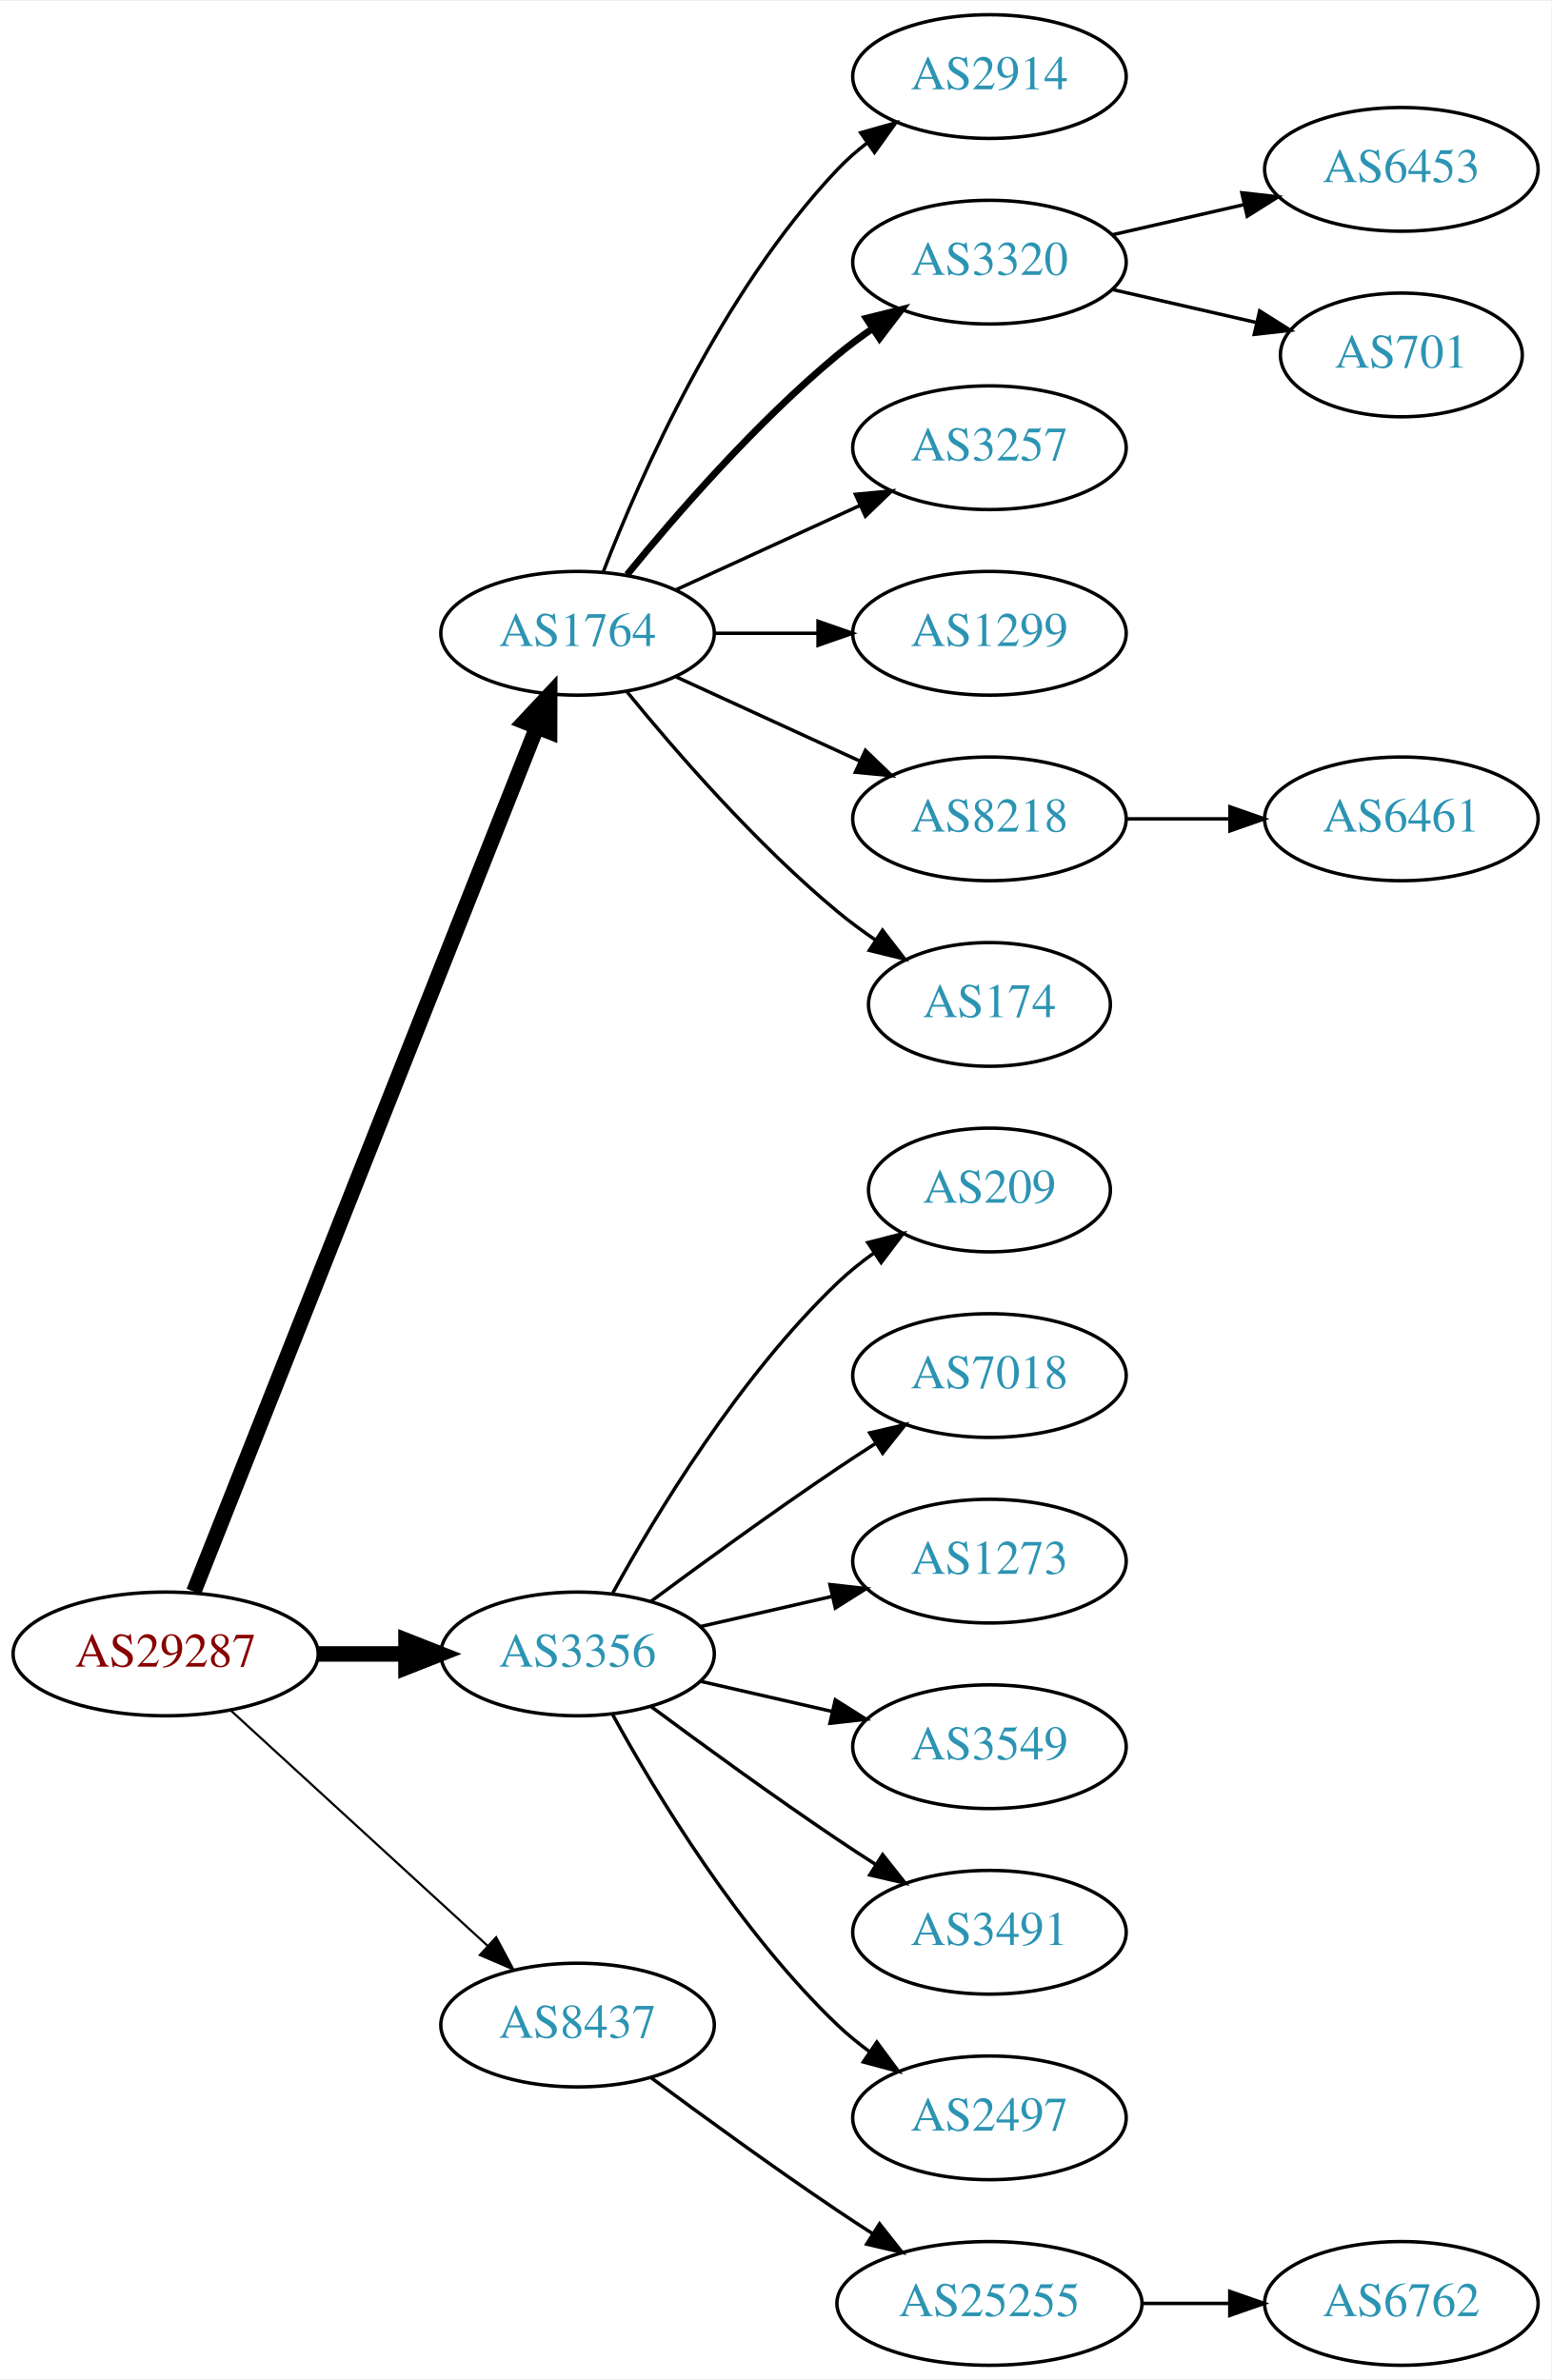
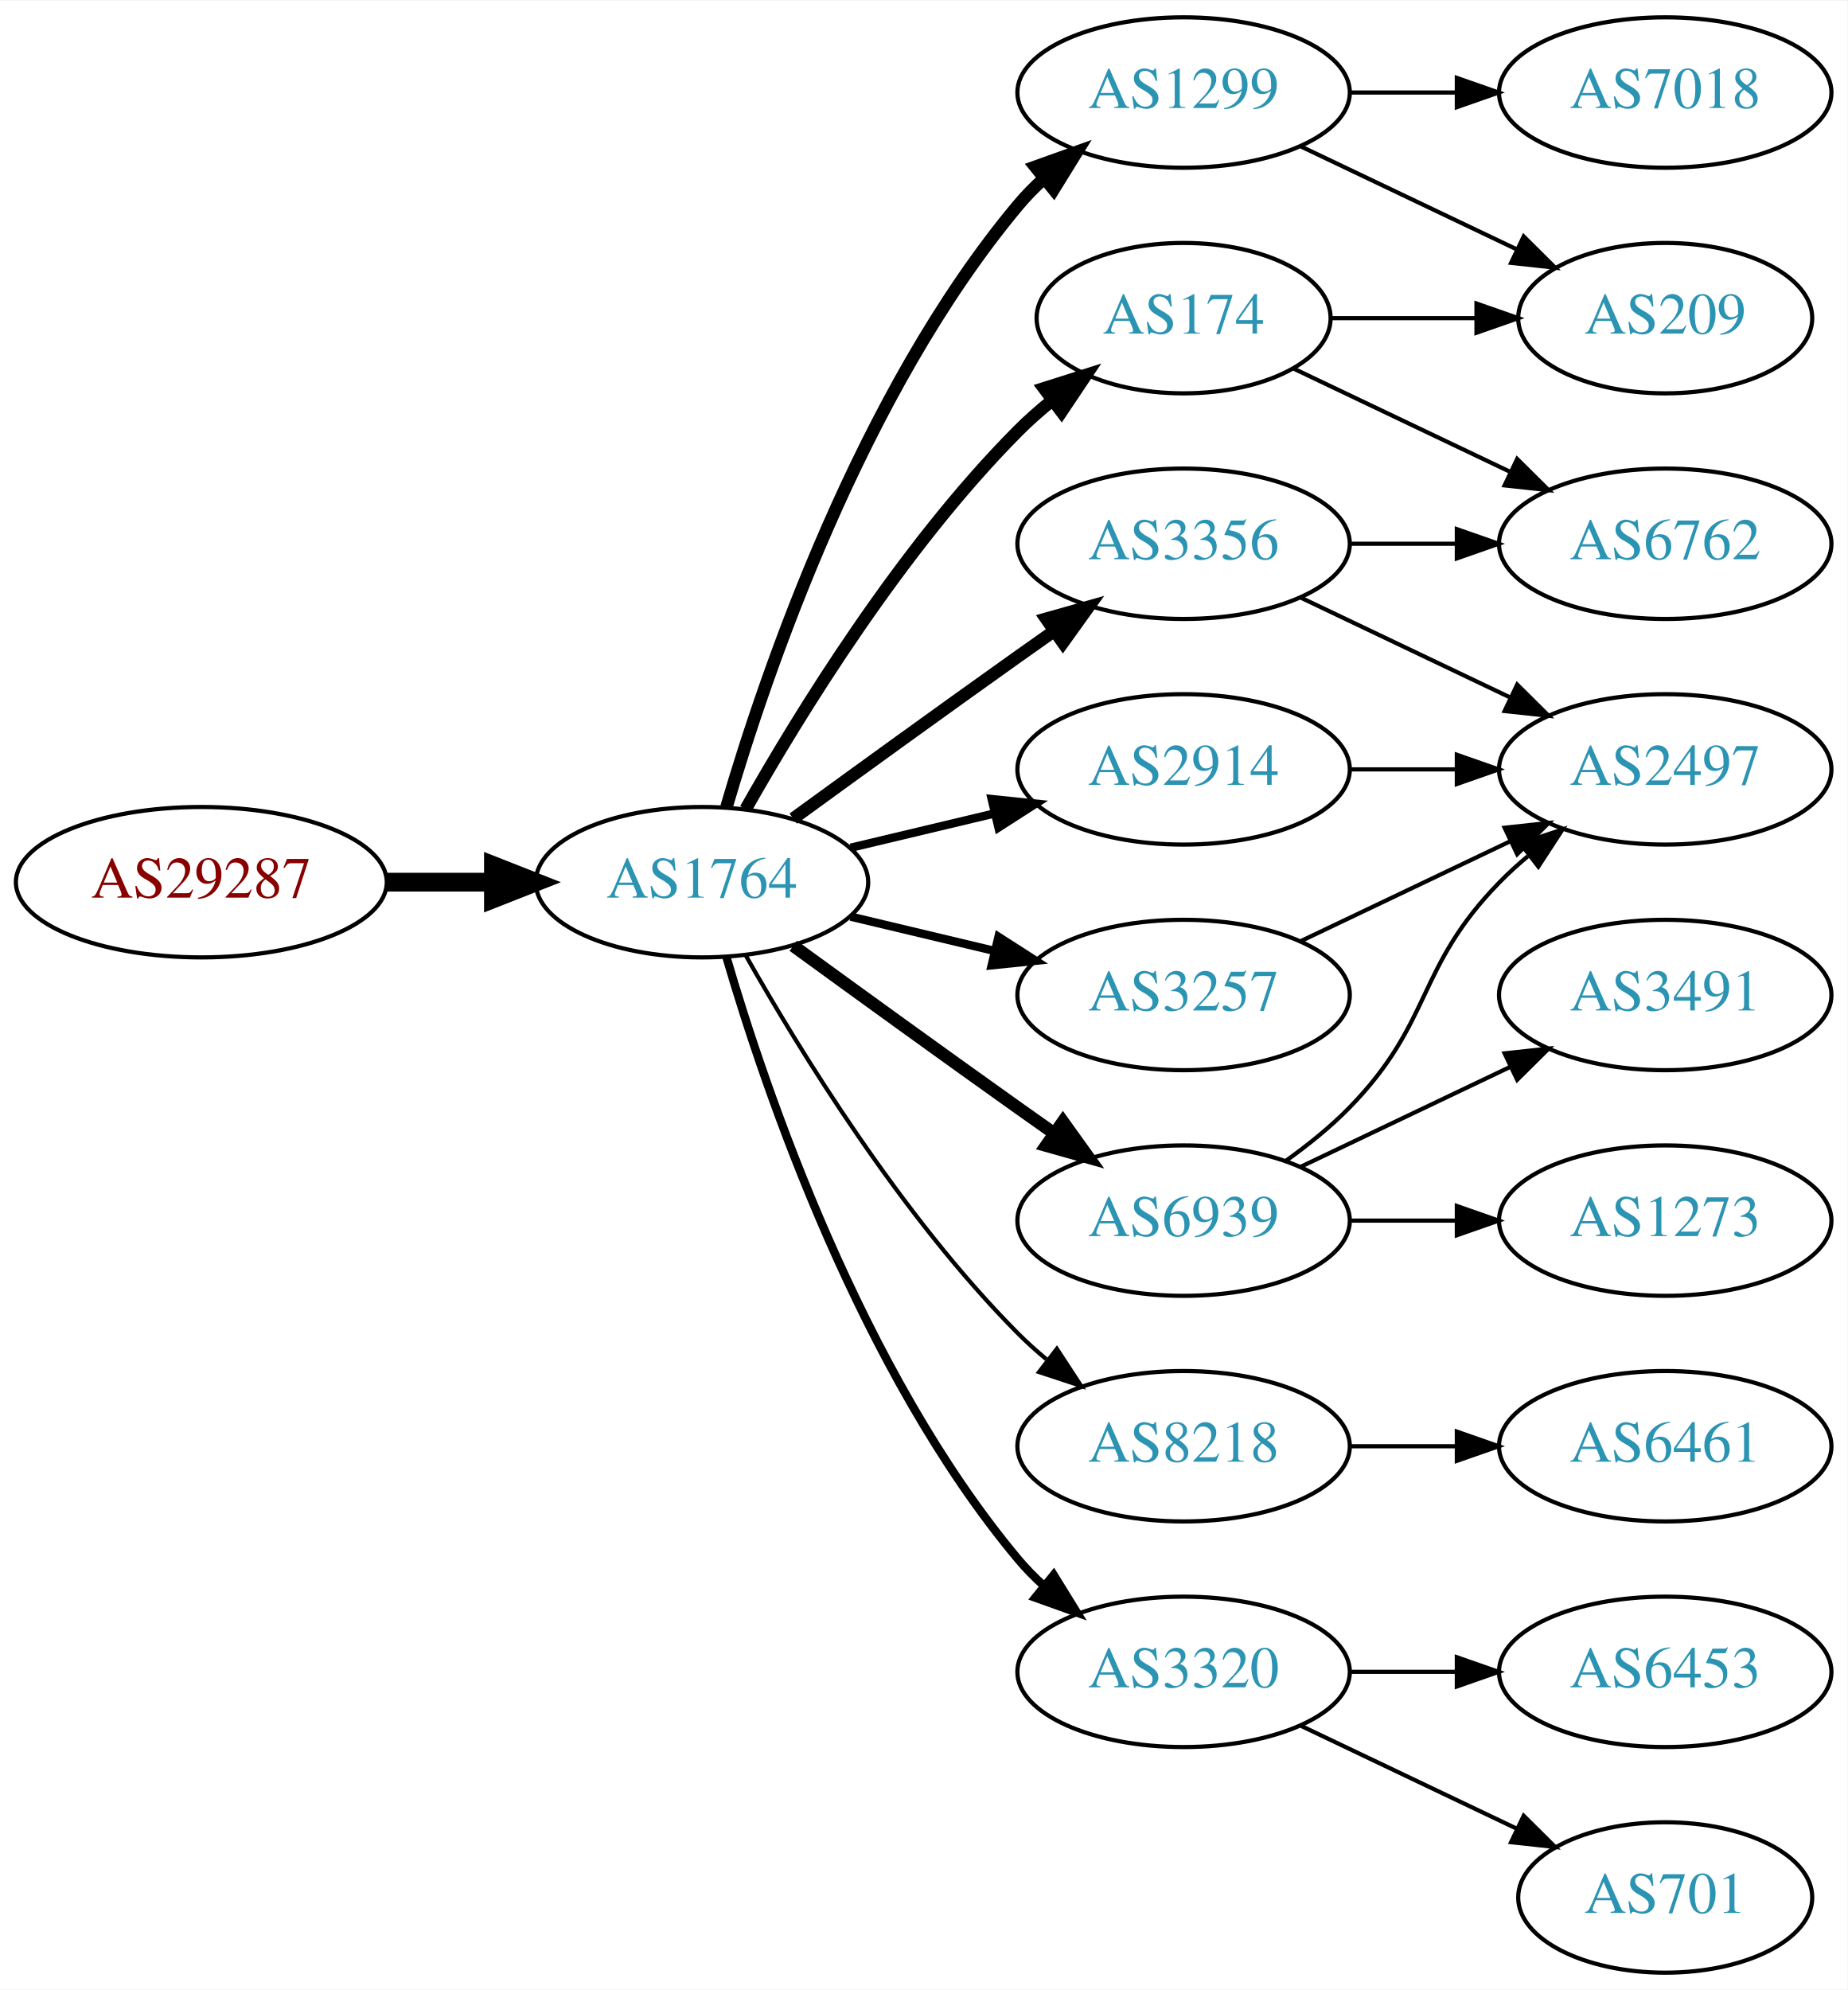
- <svg xmlns="http://www.w3.org/2000/svg" xmlns:xlink="http://www.w3.org/1999/xlink" width="451pt" height="692pt" viewBox="0.00 0.00 451.37 692.00">
-   <g id="graph0" class="graph" transform="scale(1 1) rotate(0) translate(4 688)">
-     <polygon fill="white" stroke="none" points="-4,4 -4,-688 447.37,-688 447.37,4 -4,4" />
+ <svg xmlns="http://www.w3.org/2000/svg" xmlns:xlink="http://www.w3.org/1999/xlink" width="442pt" height="476pt" viewBox="0.00 0.00 442.27 476.00">
+   <g id="graph0" class="graph" transform="scale(1 1) rotate(0) translate(4 472)">
+     <polygon fill="white" stroke="none" points="-4,4 -4,-472 438.271,-472 438.271,4 -4,4" />
    <g id="node1" class="node">
      <g id="a_node1">
        <a xlink:href="/asn/29287" xlink:title="AS29287 ~ Blizznet [AT]">
-           <ellipse fill="#ffffff" stroke="black" cx="44.196" cy="-207" rx="44.393" ry="18" />
-           <text text-anchor="middle" x="44.196" y="-203.3" font-family="Times,serif" font-size="14.00" fill="#880000">AS29287</text>
+           <ellipse fill="#ffffff" stroke="black" cx="44.196" cy="-261" rx="44.393" ry="18" />
+           <text text-anchor="middle" x="44.196" y="-257.3" font-family="Times,serif" font-size="14.00" fill="#880000">AS29287</text>
        </a>
      </g>
    </g>
    <g id="node2" class="node">
      <g id="a_node2">
        <a xlink:href="/asn/1764" xlink:title="AS1764 ~ NEXTLAYER-AS [AT]">
-           <ellipse fill="#ffffff" stroke="black" cx="164.039" cy="-504" rx="39.794" ry="18" />
-           <text text-anchor="middle" x="164.039" y="-500.3" font-family="Times,serif" font-size="14.00" fill="#2c94b3">AS1764</text>
+           <ellipse fill="#ffffff" stroke="black" cx="164.039" cy="-261" rx="39.794" ry="18" />
+           <text text-anchor="middle" x="164.039" y="-257.3" font-family="Times,serif" font-size="14.00" fill="#2c94b3">AS1764</text>
        </a>
      </g>
    </g>
    <g id="edge1" class="edge">
-       <path fill="none" stroke="black" stroke-width="4.5" d="M52.39,-225.132C72.325,-275.373 128.366,-416.615 152.148,-476.553" />
-       <polygon fill="black" stroke="black" stroke-width="4.5" points="148.591,-478.263 155.939,-486.106 155.91,-475.358 148.591,-478.263" />
+       <path fill="none" stroke="black" stroke-width="4.5" d="M88.407,-261C96.72,-261 105.482,-261 113.965,-261" />
+       <polygon fill="black" stroke="black" stroke-width="4.5" points="114.123,-264.938 124.123,-261 114.123,-257.063 114.123,-264.938" />
    </g>
    <g id="node3" class="node">
      <g id="a_node3">
        <a xlink:href="/asn/3356" xlink:title="AS3356 ~ Level 3 Parent, LLC [US]">
-           <ellipse fill="#ffffff" stroke="black" cx="164.039" cy="-207" rx="39.794" ry="18" />
-           <text text-anchor="middle" x="164.039" y="-203.3" font-family="Times,serif" font-size="14.00" fill="#2c94b3">AS3356</text>
+           <ellipse fill="#ffffff" stroke="black" cx="279.332" cy="-342" rx="39.794" ry="18" />
+           <text text-anchor="middle" x="279.332" y="-338.3" font-family="Times,serif" font-size="14.00" fill="#2c94b3">AS3356</text>
        </a>
      </g>
    </g>
    <g id="edge2" class="edge">
-       <path fill="none" stroke="black" stroke-width="4.5" d="M88.407,-207C96.72,-207 105.482,-207 113.965,-207" />
-       <polygon fill="black" stroke="black" stroke-width="4.5" points="114.123,-210.938 124.123,-207 114.123,-203.063 114.123,-210.938" />
+       <path fill="none" stroke="black" stroke-width="3" d="M185.887,-276.222C200.821,-287.091 221.435,-302.025 239.685,-315 242.506,-317.005 245.449,-319.085 248.397,-321.159" />
+       <polygon fill="black" stroke="black" stroke-width="3" points="246.424,-324.05 256.621,-326.926 250.443,-318.319 246.424,-324.05" />
    </g>
    <g id="node4" class="node">
      <g id="a_node4">
-         <a xlink:href="/asn/8437" xlink:title="AS8437 ~ Hutchison Drei Austria GmbH [AT]">
-           <ellipse fill="#ffffff" stroke="black" cx="164.039" cy="-99" rx="39.794" ry="18" />
-           <text text-anchor="middle" x="164.039" y="-95.3" font-family="Times,serif" font-size="14.00" fill="#2c94b3">AS8437</text>
+         <a xlink:href="/asn/1299" xlink:title="AS1299 ~ Telia Carrier [EU]">
+           <ellipse fill="#ffffff" stroke="black" cx="279.332" cy="-450" rx="39.794" ry="18" />
+           <text text-anchor="middle" x="279.332" y="-446.3" font-family="Times,serif" font-size="14.00" fill="#2c94b3">AS1299</text>
        </a>
      </g>
    </g>
    <g id="edge3" class="edge">
-       <path fill="none" stroke="black" stroke-width="0.643" d="M63.094,-190.597C83.022,-172.333 115.38,-142.678 137.857,-122.079" />
-       <polygon fill="black" stroke="black" stroke-width="0.643" points="140.351,-124.54 145.359,-115.203 135.622,-119.38 140.351,-124.54" />
+       <path fill="none" stroke="black" stroke-width="3" d="M169.913,-279.002C179.227,-310.844 202.043,-377.981 239.685,-423 241.555,-425.237 243.654,-427.374 245.88,-429.396" />
+       <polygon fill="black" stroke="black" stroke-width="3" points="243.823,-432.234 253.799,-435.804 248.227,-426.793 243.823,-432.234" />
    </g>
    <g id="node5" class="node">
      <g id="a_node5">
        <a xlink:href="/asn/2914" xlink:title="AS2914 ~ NTT America, Inc. [US]">
-           <ellipse fill="#ffffff" stroke="black" cx="283.881" cy="-666" rx="39.794" ry="18" />
-           <text text-anchor="middle" x="283.881" y="-662.3" font-family="Times,serif" font-size="14.00" fill="#2c94b3">AS2914</text>
+           <ellipse fill="#ffffff" stroke="black" cx="279.332" cy="-288" rx="39.794" ry="18" />
+           <text text-anchor="middle" x="279.332" y="-284.3" font-family="Times,serif" font-size="14.00" fill="#2c94b3">AS2914</text>
        </a>
      </g>
    </g>
    <g id="edge4" class="edge">
-       <path fill="none" stroke="black" d="M171.562,-521.994C182.312,-549.728 205.969,-603.429 239.685,-639 242.271,-641.728 245.188,-644.294 248.257,-646.677" />
-       <polygon fill="black" stroke="black" points="246.411,-649.658 256.605,-652.543 250.435,-643.93 246.411,-649.658" />
+       <path fill="none" stroke="black" stroke-width="2" d="M199.646,-269.248C210.517,-271.838 222.671,-274.735 234.114,-277.462" />
+       <polygon fill="black" stroke="black" stroke-width="2" points="233.397,-280.889 243.936,-279.803 235.02,-274.08 233.397,-280.889" />
    </g>
    <g id="node6" class="node">
      <g id="a_node6">
-         <a xlink:href="/asn/3320" xlink:title="AS3320 ~ DTAG [DE]">
-           <ellipse fill="#ffffff" stroke="black" cx="283.881" cy="-612" rx="39.794" ry="18" />
-           <text text-anchor="middle" x="283.881" y="-608.3" font-family="Times,serif" font-size="14.00" fill="#2c94b3">AS3320</text>
+         <a xlink:href="/asn/6939" xlink:title="AS6939 ~ Hurricane Electric LLC [US]">
+           <ellipse fill="#ffffff" stroke="black" cx="279.332" cy="-180" rx="39.794" ry="18" />
+           <text text-anchor="middle" x="279.332" y="-176.3" font-family="Times,serif" font-size="14.00" fill="#2c94b3">AS6939</text>
        </a>
      </g>
    </g>
    <g id="edge5" class="edge">
-       <path fill="none" stroke="black" stroke-width="2" d="M178.458,-521.065C192.572,-538.375 215.987,-565.345 239.685,-585 242.901,-587.668 246.402,-590.27 249.972,-592.741" />
-       <polygon fill="black" stroke="black" stroke-width="2" points="248.05,-595.666 258.329,-598.236 251.896,-589.817 248.05,-595.666" />
+       <path fill="none" stroke="black" stroke-width="3" d="M185.887,-245.778C200.821,-234.909 221.435,-219.975 239.685,-207 242.506,-204.995 245.449,-202.915 248.397,-200.841" />
+       <polygon fill="black" stroke="black" stroke-width="3" points="250.443,-203.681 256.621,-195.074 246.424,-197.95 250.443,-203.681" />
    </g>
    <g id="node7" class="node">
      <g id="a_node7">
        <a xlink:href="/asn/3257" xlink:title="AS3257 ~ GTT [DE]">
-           <ellipse fill="#ffffff" stroke="black" cx="283.881" cy="-558" rx="39.794" ry="18" />
-           <text text-anchor="middle" x="283.881" y="-554.3" font-family="Times,serif" font-size="14.00" fill="#2c94b3">AS3257</text>
+           <ellipse fill="#ffffff" stroke="black" cx="279.332" cy="-234" rx="39.794" ry="18" />
+           <text text-anchor="middle" x="279.332" y="-230.3" font-family="Times,serif" font-size="14.00" fill="#2c94b3">AS3257</text>
        </a>
      </g>
    </g>
    <g id="edge6" class="edge">
-       <path fill="none" stroke="black" d="M192.667,-516.661C208.624,-523.973 228.895,-533.261 246.178,-541.181" />
-       <polygon fill="black" stroke="black" points="244.876,-544.435 255.425,-545.419 247.793,-538.071 244.876,-544.435" />
+       <path fill="none" stroke="black" stroke-width="2" d="M199.646,-252.752C210.517,-250.162 222.671,-247.265 234.114,-244.538" />
+       <polygon fill="black" stroke="black" stroke-width="2" points="235.02,-247.92 243.936,-242.197 233.397,-241.111 235.02,-247.92" />
    </g>
    <g id="node8" class="node">
      <g id="a_node8">
-         <a xlink:href="/asn/1299" xlink:title="AS1299 ~ Telia Carrier [EU]">
-           <ellipse fill="#ffffff" stroke="black" cx="283.881" cy="-504" rx="39.794" ry="18" />
-           <text text-anchor="middle" x="283.881" y="-500.3" font-family="Times,serif" font-size="14.00" fill="#2c94b3">AS1299</text>
+         <a xlink:href="/asn/8218" xlink:title="AS8218 ~ legacy Neotelecoms [FR]">
+           <ellipse fill="#ffffff" stroke="black" cx="279.332" cy="-126" rx="39.794" ry="18" />
+           <text text-anchor="middle" x="279.332" y="-122.3" font-family="Times,serif" font-size="14.00" fill="#2c94b3">AS8218</text>
        </a>
      </g>
    </g>
    <g id="edge7" class="edge">
-       <path fill="none" stroke="black" d="M203.951,-504C213.505,-504 223.854,-504 233.817,-504" />
-       <polygon fill="black" stroke="black" points="234.009,-507.5 244.009,-504 234.009,-500.5 234.009,-507.5" />
+       <path fill="none" stroke="black" d="M174.498,-243.51C187.28,-220.904 211.712,-181.114 239.685,-153 241.796,-150.879 244.092,-148.812 246.477,-146.829" />
+       <polygon fill="black" stroke="black" points="248.993,-149.31 254.793,-140.444 244.73,-143.758 248.993,-149.31" />
    </g>
    <g id="node9" class="node">
      <g id="a_node9">
-         <a xlink:href="/asn/8218" xlink:title="AS8218 ~ legacy Neotelecoms [FR]">
-           <ellipse fill="#ffffff" stroke="black" cx="283.881" cy="-450" rx="39.794" ry="18" />
-           <text text-anchor="middle" x="283.881" y="-446.3" font-family="Times,serif" font-size="14.00" fill="#2c94b3">AS8218</text>
+         <a xlink:href="/asn/174" xlink:title="AS174 ~ Cogent Communications [US]">
+           <ellipse fill="#ffffff" stroke="black" cx="279.332" cy="-396" rx="35.194" ry="18" />
+           <text text-anchor="middle" x="279.332" y="-392.3" font-family="Times,serif" font-size="14.00" fill="#2c94b3">AS174</text>
        </a>
      </g>
    </g>
    <g id="edge8" class="edge">
-       <path fill="none" stroke="black" d="M192.667,-491.339C208.624,-484.027 228.895,-474.739 246.178,-466.819" />
-       <polygon fill="black" stroke="black" points="247.793,-469.929 255.425,-462.581 244.876,-463.565 247.793,-469.929" />
+       <path fill="none" stroke="black" stroke-width="3" d="M174.498,-278.49C187.28,-301.096 211.712,-340.886 239.685,-369 242.185,-371.513 244.946,-373.949 247.807,-376.261" />
+       <polygon fill="black" stroke="black" stroke-width="3" points="245.905,-379.21 256.004,-382.413 250.108,-373.611 245.905,-379.21" />
    </g>
    <g id="node10" class="node">
      <g id="a_node10">
-         <a xlink:href="/asn/174" xlink:title="AS174 ~ Cogent Communications [US]">
-           <ellipse fill="#ffffff" stroke="black" cx="283.881" cy="-396" rx="35.194" ry="18" />
-           <text text-anchor="middle" x="283.881" y="-392.3" font-family="Times,serif" font-size="14.00" fill="#2c94b3">AS174</text>
+         <a xlink:href="/asn/3320" xlink:title="AS3320 ~ DTAG [DE]">
+           <ellipse fill="#ffffff" stroke="black" cx="279.332" cy="-72" rx="39.794" ry="18" />
+           <text text-anchor="middle" x="279.332" y="-68.3" font-family="Times,serif" font-size="14.00" fill="#2c94b3">AS3320</text>
        </a>
      </g>
    </g>
    <g id="edge9" class="edge">
-       <path fill="none" stroke="black" d="M178.458,-486.935C192.572,-469.625 215.987,-442.655 239.685,-423 243.148,-420.128 246.941,-417.331 250.795,-414.692" />
-       <polygon fill="black" stroke="black" points="252.757,-417.592 259.228,-409.203 248.938,-411.725 252.757,-417.592" />
-     </g>
-     <g id="node14" class="node">
-       <g id="a_node14">
-         <a xlink:href="/asn/209" xlink:title="AS209 ~ CenturyLink Communications, LLC [US]">
-           <ellipse fill="#ffffff" stroke="black" cx="283.881" cy="-342" rx="35.194" ry="18" />
-           <text text-anchor="middle" x="283.881" y="-338.3" font-family="Times,serif" font-size="14.00" fill="#2c94b3">AS209</text>
-         </a>
-       </g>
-     </g>
-     <g id="edge13" class="edge">
-       <path fill="none" stroke="black" d="M174.28,-224.713C186.825,-247.561 211.002,-287.611 239.685,-315 242.939,-318.107 246.606,-321.046 250.393,-323.76" />
-       <polygon fill="black" stroke="black" points="248.495,-326.701 258.761,-329.322 252.37,-320.872 248.495,-326.701" />
+       <path fill="none" stroke="black" stroke-width="2" d="M169.913,-242.998C179.227,-211.156 202.043,-144.019 239.685,-99 241.555,-96.763 243.654,-94.626 245.88,-92.604" />
+       <polygon fill="black" stroke="black" stroke-width="2" points="248.227,-95.207 253.799,-86.196 243.823,-89.766 248.227,-95.207" />
+     </g>
+     <g id="node11" class="node">
+       <g id="a_node11">
+         <a xlink:href="/asn/6762" xlink:title="AS6762 ~ TELECOM ITALIA SPARKLE S.p.A. [IT]">
+           <ellipse fill="#ffffff" stroke="black" cx="394.625" cy="-342" rx="39.794" ry="18" />
+           <text text-anchor="middle" x="394.625" y="-338.3" font-family="Times,serif" font-size="14.00" fill="#2c94b3">AS6762</text>
+         </a>
+       </g>
+     </g>
+     <g id="edge10" class="edge">
+       <path fill="none" stroke="black" d="M319.004,-342C327.207,-342 335.971,-342 344.503,-342" />
+       <polygon fill="black" stroke="black" points="344.742,-345.5 354.742,-342 344.742,-338.5 344.742,-345.5" />
+     </g>
+     <g id="node12" class="node">
+       <g id="a_node12">
+         <a xlink:href="/asn/2497" xlink:title="AS2497 ~ Internet Initiative Japan Inc. [JP]">
+           <ellipse fill="#ffffff" stroke="black" cx="394.625" cy="-288" rx="39.794" ry="18" />
+           <text text-anchor="middle" x="394.625" y="-284.3" font-family="Times,serif" font-size="14.00" fill="#2c94b3">AS2497</text>
+         </a>
+       </g>
+     </g>
+     <g id="edge11" class="edge">
+       <path fill="none" stroke="black" d="M307.468,-329.066C322.462,-321.919 341.283,-312.948 357.506,-305.215" />
+       <polygon fill="black" stroke="black" points="359.188,-308.291 366.71,-300.829 356.177,-301.972 359.188,-308.291" />
    </g>
    <g id="node15" class="node">
      <g id="a_node15">
        <a xlink:href="/asn/7018" xlink:title="AS7018 ~ AT&amp;T Services, Inc. [US]">
-           <ellipse fill="#ffffff" stroke="black" cx="283.881" cy="-288" rx="39.794" ry="18" />
-           <text text-anchor="middle" x="283.881" y="-284.3" font-family="Times,serif" font-size="14.00" fill="#2c94b3">AS7018</text>
-         </a>
-       </g>
-     </g>
-     <g id="edge14" class="edge">
-       <path fill="none" stroke="black" d="M185.369,-222.277C200.231,-233.304 220.976,-248.407 239.685,-261 243.234,-263.389 246.984,-265.839 250.733,-268.242" />
-       <polygon fill="black" stroke="black" points="249.059,-271.325 259.381,-273.712 252.801,-265.409 249.059,-271.325" />
+           <ellipse fill="#ffffff" stroke="black" cx="394.625" cy="-450" rx="39.794" ry="18" />
+           <text text-anchor="middle" x="394.625" y="-446.3" font-family="Times,serif" font-size="14.00" fill="#2c94b3">AS7018</text>
+         </a>
+       </g>
+     </g>
+     <g id="edge16" class="edge">
+       <path fill="none" stroke="black" d="M319.004,-450C327.207,-450 335.971,-450 344.503,-450" />
+       <polygon fill="black" stroke="black" points="344.742,-453.5 354.742,-450 344.742,-446.5 344.742,-453.5" />
    </g>
    <g id="node16" class="node">
      <g id="a_node16">
+         <a xlink:href="/asn/209" xlink:title="AS209 ~ CenturyLink Communications, LLC [US]">
+           <ellipse fill="#ffffff" stroke="black" cx="394.625" cy="-396" rx="35.194" ry="18" />
+           <text text-anchor="middle" x="394.625" y="-392.3" font-family="Times,serif" font-size="14.00" fill="#2c94b3">AS209</text>
+         </a>
+       </g>
+     </g>
+     <g id="edge17" class="edge">
+       <path fill="none" stroke="black" d="M307.468,-437.066C322.9,-429.71 342.385,-420.423 358.92,-412.541" />
+       <polygon fill="black" stroke="black" points="360.741,-415.551 368.262,-408.089 357.729,-409.232 360.741,-415.551" />
+     </g>
+     <g id="edge12" class="edge">
+       <path fill="none" stroke="black" d="M319.004,-288C327.207,-288 335.971,-288 344.503,-288" />
+       <polygon fill="black" stroke="black" points="344.742,-291.5 354.742,-288 344.742,-284.5 344.742,-291.5" />
+     </g>
+     <g id="edge15" class="edge">
+       <path fill="none" stroke="black" d="M303.926,-194.389C309.182,-198.148 314.513,-202.437 318.978,-207 339.151,-227.617 334.806,-240.383 354.978,-261 357.071,-263.139 359.354,-265.218 361.731,-267.21" />
+       <polygon fill="black" stroke="black" points="359.974,-270.275 370.031,-273.611 364.249,-264.732 359.974,-270.275" />
+     </g>
+     <g id="node13" class="node">
+       <g id="a_node13">
        <a xlink:href="/asn/1273" xlink:title="AS1273 ~ Vodafone Group PLC [EU]">
-           <ellipse fill="#ffffff" stroke="black" cx="283.881" cy="-234" rx="39.794" ry="18" />
-           <text text-anchor="middle" x="283.881" y="-230.3" font-family="Times,serif" font-size="14.00" fill="#2c94b3">AS1273</text>
-         </a>
-       </g>
-     </g>
-     <g id="edge15" class="edge">
-       <path fill="none" stroke="black" d="M199.758,-214.955C211.758,-217.704 225.379,-220.825 238.071,-223.733" />
-       <polygon fill="black" stroke="black" points="237.474,-227.187 248.003,-226.009 239.037,-220.364 237.474,-227.187" />
+           <ellipse fill="#ffffff" stroke="black" cx="394.625" cy="-180" rx="39.794" ry="18" />
+           <text text-anchor="middle" x="394.625" y="-176.3" font-family="Times,serif" font-size="14.00" fill="#2c94b3">AS1273</text>
+         </a>
+       </g>
+     </g>
+     <g id="edge13" class="edge">
+       <path fill="none" stroke="black" d="M319.004,-180C327.207,-180 335.971,-180 344.503,-180" />
+       <polygon fill="black" stroke="black" points="344.742,-183.5 354.742,-180 344.742,-176.5 344.742,-183.5" />
+     </g>
+     <g id="node14" class="node">
+       <g id="a_node14">
+         <a xlink:href="/asn/3491" xlink:title="AS3491 ~ PCCW Global, Inc. [US]">
+           <ellipse fill="#ffffff" stroke="black" cx="394.625" cy="-234" rx="39.794" ry="18" />
+           <text text-anchor="middle" x="394.625" y="-230.3" font-family="Times,serif" font-size="14.00" fill="#2c94b3">AS3491</text>
+         </a>
+       </g>
+     </g>
+     <g id="edge14" class="edge">
+       <path fill="none" stroke="black" d="M307.468,-192.934C322.462,-200.081 341.283,-209.052 357.506,-216.785" />
+       <polygon fill="black" stroke="black" points="356.177,-220.028 366.71,-221.171 359.188,-213.709 356.177,-220.028" />
+     </g>
+     <g id="edge21" class="edge">
+       <path fill="none" stroke="black" d="M307.468,-246.934C322.462,-254.081 341.283,-263.052 357.506,-270.785" />
+       <polygon fill="black" stroke="black" points="356.177,-274.028 366.71,-275.171 359.188,-267.709 356.177,-274.028" />
    </g>
    <g id="node17" class="node">
      <g id="a_node17">
-         <a xlink:href="/asn/3549" xlink:title="AS3549 ~ Level 3 Parent, LLC [US]">
-           <ellipse fill="#ffffff" stroke="black" cx="283.881" cy="-180" rx="39.794" ry="18" />
-           <text text-anchor="middle" x="283.881" y="-176.3" font-family="Times,serif" font-size="14.00" fill="#2c94b3">AS3549</text>
-         </a>
-       </g>
-     </g>
-     <g id="edge16" class="edge">
-       <path fill="none" stroke="black" d="M199.758,-199.045C211.758,-196.296 225.379,-193.175 238.071,-190.267" />
-       <polygon fill="black" stroke="black" points="239.037,-193.636 248.003,-187.991 237.474,-186.813 239.037,-193.636" />
+         <a xlink:href="/asn/6461" xlink:title="AS6461 ~ Zayo Bandwidth [US]">
+           <ellipse fill="#ffffff" stroke="black" cx="394.625" cy="-126" rx="39.794" ry="18" />
+           <text text-anchor="middle" x="394.625" y="-122.3" font-family="Times,serif" font-size="14.00" fill="#2c94b3">AS6461</text>
+         </a>
+       </g>
+     </g>
+     <g id="edge18" class="edge">
+       <path fill="none" stroke="black" d="M319.004,-126C327.207,-126 335.971,-126 344.503,-126" />
+       <polygon fill="black" stroke="black" points="344.742,-129.5 354.742,-126 344.742,-122.5 344.742,-129.5" />
+     </g>
+     <g id="edge19" class="edge">
+       <path fill="none" stroke="black" d="M305.757,-383.881C321.059,-376.587 340.783,-367.186 357.665,-359.14" />
+       <polygon fill="black" stroke="black" points="359.184,-362.293 366.705,-354.831 356.172,-355.974 359.184,-362.293" />
+     </g>
+     <g id="edge20" class="edge">
+       <path fill="none" stroke="black" d="M314.631,-396C325.501,-396 337.678,-396 349.156,-396" />
+       <polygon fill="black" stroke="black" points="349.442,-399.5 359.442,-396 349.442,-392.5 349.442,-399.5" />
    </g>
    <g id="node18" class="node">
      <g id="a_node18">
-         <a xlink:href="/asn/3491" xlink:title="AS3491 ~ PCCW Global, Inc. [US]">
-           <ellipse fill="#ffffff" stroke="black" cx="283.881" cy="-126" rx="39.794" ry="18" />
-           <text text-anchor="middle" x="283.881" y="-122.3" font-family="Times,serif" font-size="14.00" fill="#2c94b3">AS3491</text>
-         </a>
-       </g>
-     </g>
-     <g id="edge17" class="edge">
-       <path fill="none" stroke="black" d="M185.369,-191.723C200.231,-180.696 220.976,-165.593 239.685,-153 243.234,-150.611 246.984,-148.161 250.733,-145.758" />
-       <polygon fill="black" stroke="black" points="252.801,-148.591 259.381,-140.288 249.059,-142.675 252.801,-148.591" />
+         <a xlink:href="/asn/701" xlink:title="AS701 ~ UUNET [US]">
+           <ellipse fill="#ffffff" stroke="black" cx="394.625" cy="-18" rx="35.194" ry="18" />
+           <text text-anchor="middle" x="394.625" y="-14.3" font-family="Times,serif" font-size="14.00" fill="#2c94b3">AS701</text>
+         </a>
+       </g>
+     </g>
+     <g id="edge22" class="edge">
+       <path fill="none" stroke="black" d="M307.468,-59.066C322.9,-51.71 342.385,-42.423 358.92,-34.541" />
+       <polygon fill="black" stroke="black" points="360.741,-37.551 368.262,-30.089 357.729,-31.232 360.741,-37.551" />
    </g>
    <g id="node19" class="node">
      <g id="a_node19">
-         <a xlink:href="/asn/2497" xlink:title="AS2497 ~ Internet Initiative Japan Inc. [JP]">
-           <ellipse fill="#ffffff" stroke="black" cx="283.881" cy="-72" rx="39.794" ry="18" />
-           <text text-anchor="middle" x="283.881" y="-68.3" font-family="Times,serif" font-size="14.00" fill="#2c94b3">AS2497</text>
-         </a>
-       </g>
-     </g>
-     <g id="edge18" class="edge">
-       <path fill="none" stroke="black" d="M174.28,-189.287C186.825,-166.439 211.002,-126.389 239.685,-99 242.553,-96.261 245.742,-93.653 249.051,-91.215" />
-       <polygon fill="black" stroke="black" points="251.114,-94.044 257.411,-85.523 247.175,-88.258 251.114,-94.044" />
-     </g>
-     <g id="node20" class="node">
-       <g id="a_node20">
-         <a xlink:href="/asn/25255" xlink:title="AS25255 ~ ==&gt; TELE2 AUSTRIA &lt;== [AT]">
-           <ellipse fill="#ffffff" stroke="black" cx="283.881" cy="-18" rx="44.393" ry="18" />
-           <text text-anchor="middle" x="283.881" y="-14.3" font-family="Times,serif" font-size="14.00" fill="#2c94b3">AS25255</text>
-         </a>
-       </g>
-     </g>
-     <g id="edge19" class="edge">
-       <path fill="none" stroke="black" d="M185.369,-83.723C200.231,-72.696 220.976,-57.593 239.685,-45 242.975,-42.785 246.438,-40.518 249.912,-38.285" />
-       <polygon fill="black" stroke="black" points="251.909,-41.163 258.479,-32.852 248.16,-35.252 251.909,-41.163" />
-     </g>
-     <g id="node11" class="node">
-       <g id="a_node11">
        <a xlink:href="/asn/6453" xlink:title="AS6453 ~ TATA COMMUNICATIONS (AMERICA) INC [US]">
-           <ellipse fill="#ffffff" stroke="black" cx="403.724" cy="-639" rx="39.794" ry="18" />
-           <text text-anchor="middle" x="403.724" y="-635.3" font-family="Times,serif" font-size="14.00" fill="#2c94b3">AS6453</text>
-         </a>
-       </g>
-     </g>
-     <g id="edge10" class="edge">
-       <path fill="none" stroke="black" d="M319.6,-619.955C331.6,-622.704 345.221,-625.825 357.914,-628.733" />
-       <polygon fill="black" stroke="black" points="357.316,-632.187 367.845,-631.009 358.88,-625.364 357.316,-632.187" />
-     </g>
-     <g id="node12" class="node">
-       <g id="a_node12">
-         <a xlink:href="/asn/701" xlink:title="AS701 ~ UUNET [US]">
-           <ellipse fill="#ffffff" stroke="black" cx="403.724" cy="-585" rx="35.194" ry="18" />
-           <text text-anchor="middle" x="403.724" y="-581.3" font-family="Times,serif" font-size="14.00" fill="#2c94b3">AS701</text>
-         </a>
-       </g>
-     </g>
-     <g id="edge11" class="edge">
-       <path fill="none" stroke="black" d="M319.6,-604.045C332.693,-601.045 347.715,-597.604 361.356,-594.478" />
-       <polygon fill="black" stroke="black" points="362.497,-597.807 371.463,-592.162 360.934,-590.984 362.497,-597.807" />
-     </g>
-     <g id="node13" class="node">
-       <g id="a_node13">
-         <a xlink:href="/asn/6461" xlink:title="AS6461 ~ Zayo Bandwidth [US]">
-           <ellipse fill="#ffffff" stroke="black" cx="403.724" cy="-450" rx="39.794" ry="18" />
-           <text text-anchor="middle" x="403.724" y="-446.3" font-family="Times,serif" font-size="14.00" fill="#2c94b3">AS6461</text>
-         </a>
-       </g>
-     </g>
-     <g id="edge12" class="edge">
-       <path fill="none" stroke="black" d="M323.794,-450C333.347,-450 343.697,-450 353.659,-450" />
-       <polygon fill="black" stroke="black" points="353.852,-453.5 363.852,-450 353.852,-446.5 353.852,-453.5" />
-     </g>
-     <g id="node21" class="node">
-       <g id="a_node21">
-         <a xlink:href="/asn/6762" xlink:title="AS6762 ~ TELECOM ITALIA SPARKLE S.p.A. [IT]">
-           <ellipse fill="#ffffff" stroke="black" cx="403.724" cy="-18" rx="39.794" ry="18" />
-           <text text-anchor="middle" x="403.724" y="-14.3" font-family="Times,serif" font-size="14.00" fill="#2c94b3">AS6762</text>
-         </a>
-       </g>
-     </g>
-     <g id="edge20" class="edge">
-       <path fill="none" stroke="black" d="M328.092,-18C336.405,-18 345.168,-18 353.65,-18" />
-       <polygon fill="black" stroke="black" points="353.809,-21.5 363.809,-18 353.809,-14.5 353.809,-21.5" />
+           <ellipse fill="#ffffff" stroke="black" cx="394.625" cy="-72" rx="39.794" ry="18" />
+           <text text-anchor="middle" x="394.625" y="-68.3" font-family="Times,serif" font-size="14.00" fill="#2c94b3">AS6453</text>
+         </a>
+       </g>
+     </g>
+     <g id="edge23" class="edge">
+       <path fill="none" stroke="black" d="M319.004,-72C327.207,-72 335.971,-72 344.503,-72" />
+       <polygon fill="black" stroke="black" points="344.742,-75.5 354.742,-72 344.742,-68.5 344.742,-75.5" />
    </g>
  </g>
</svg>
